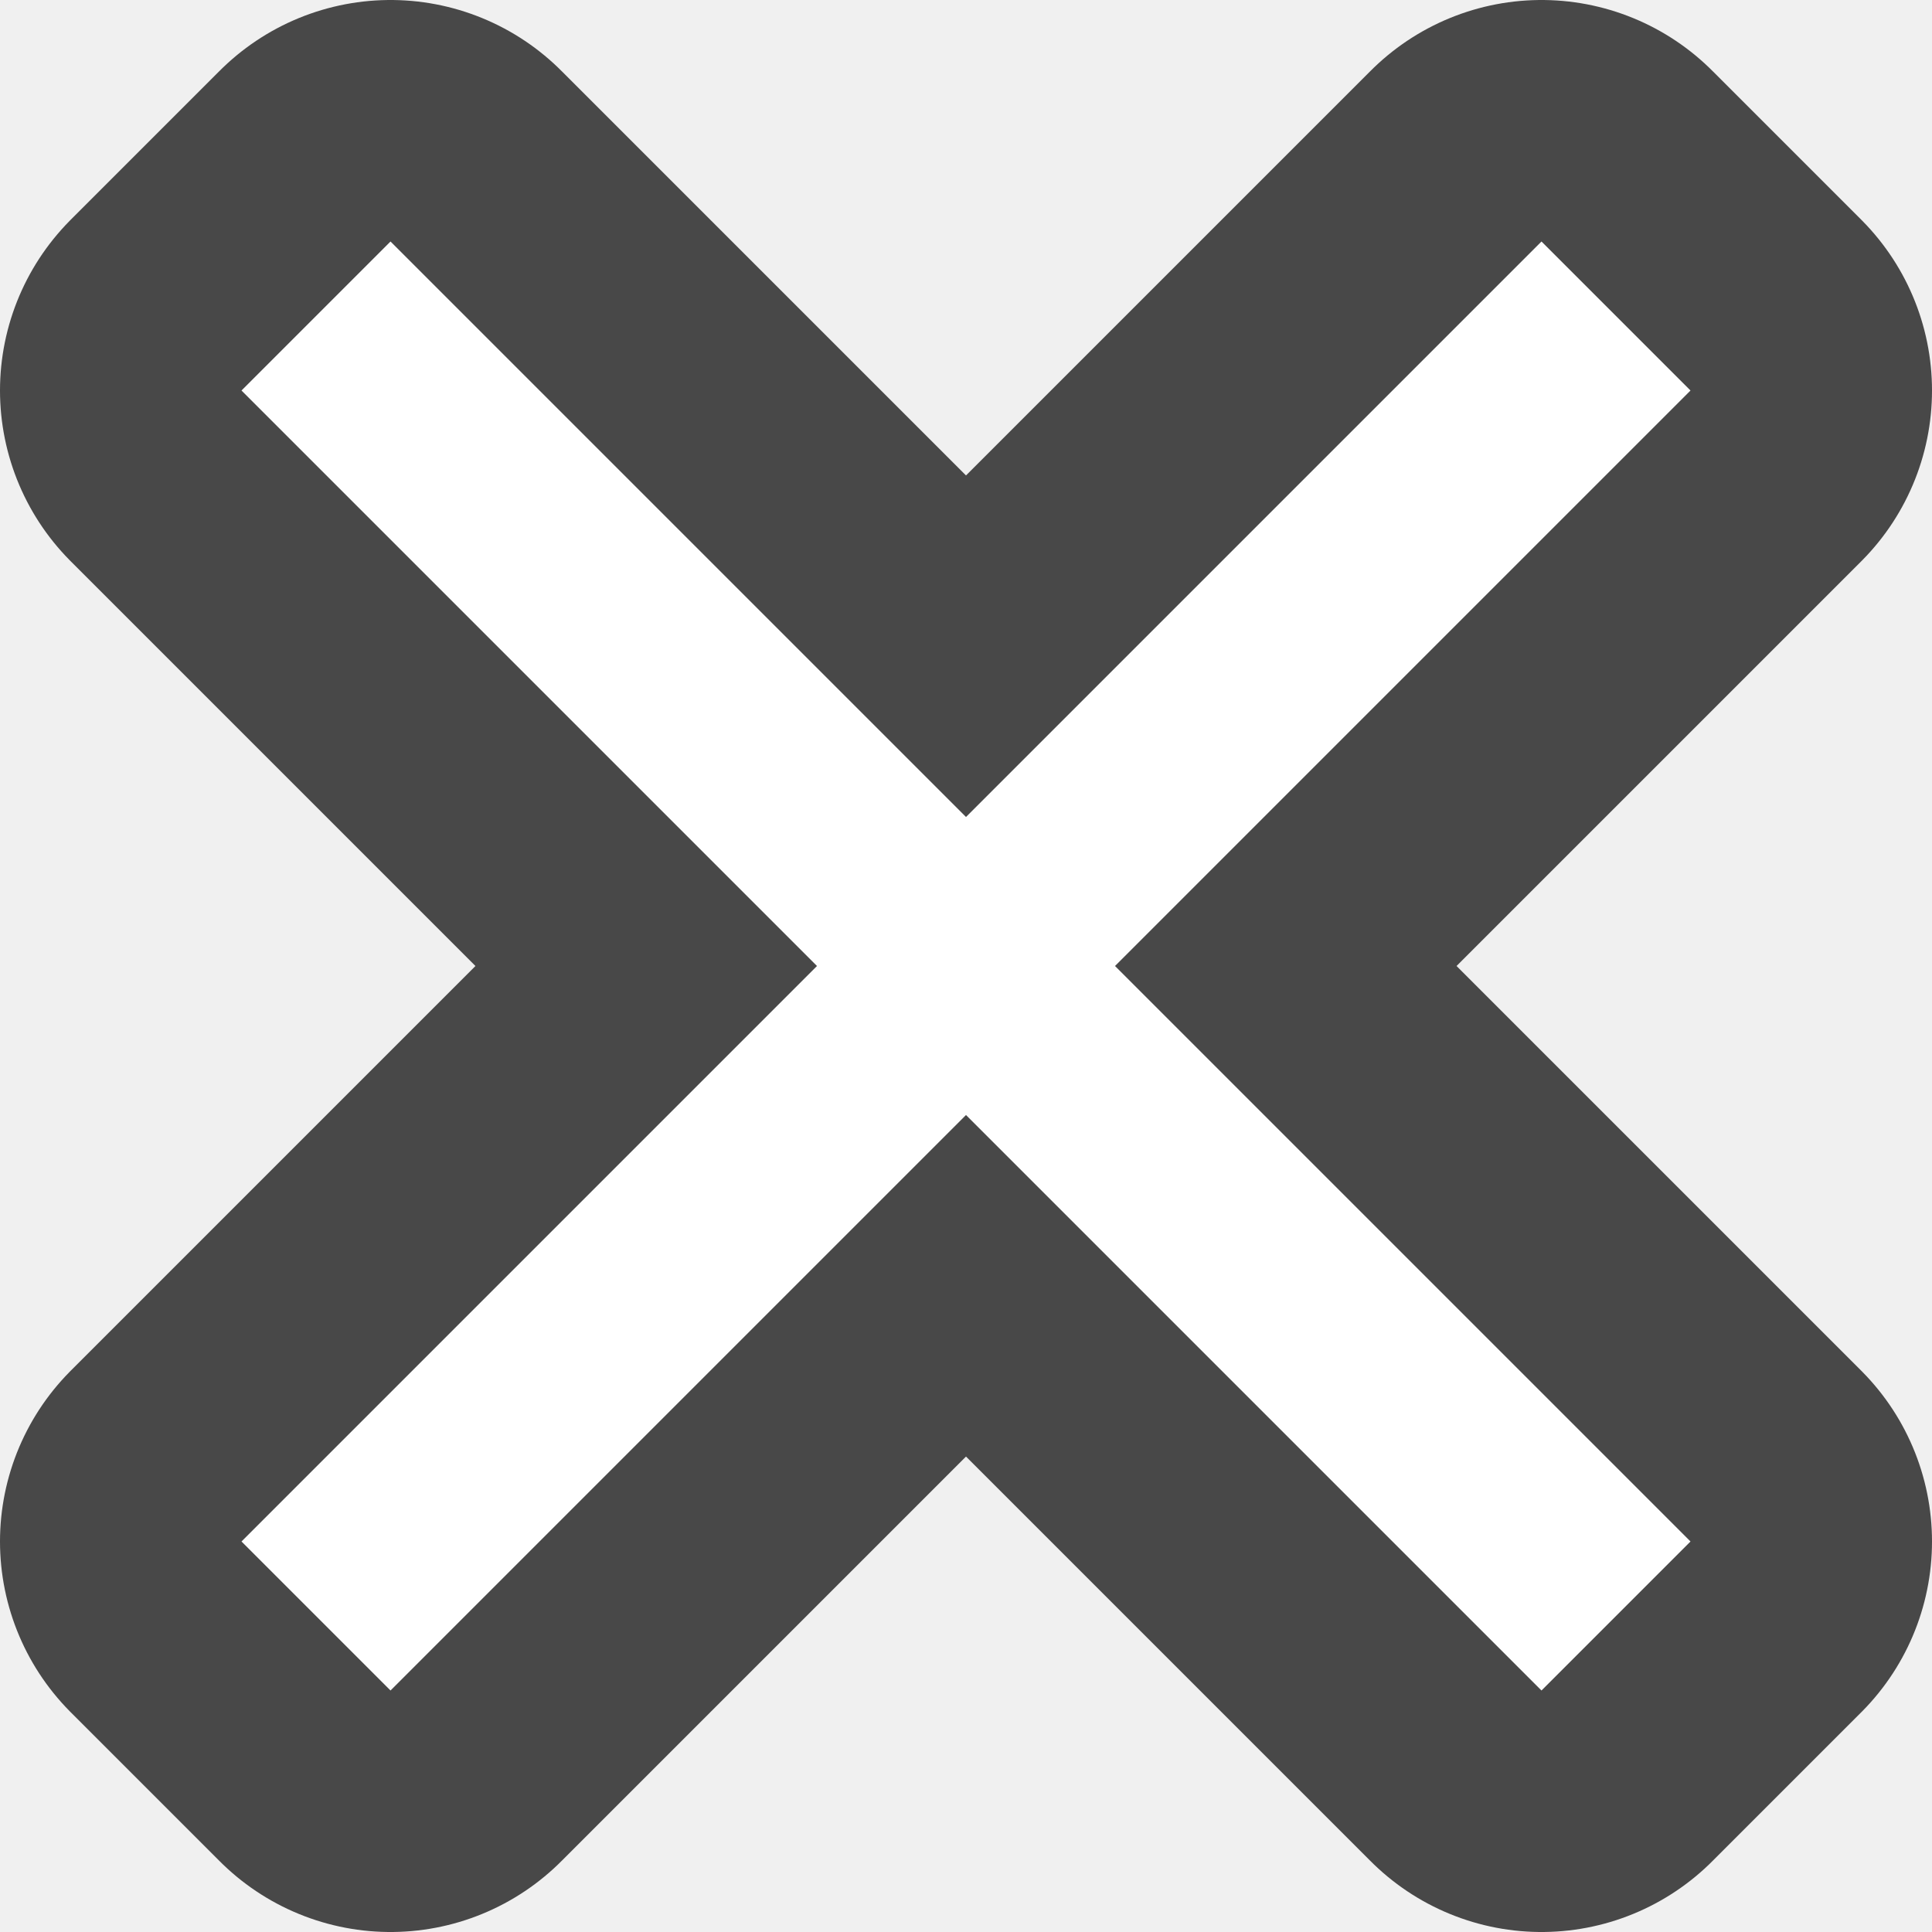
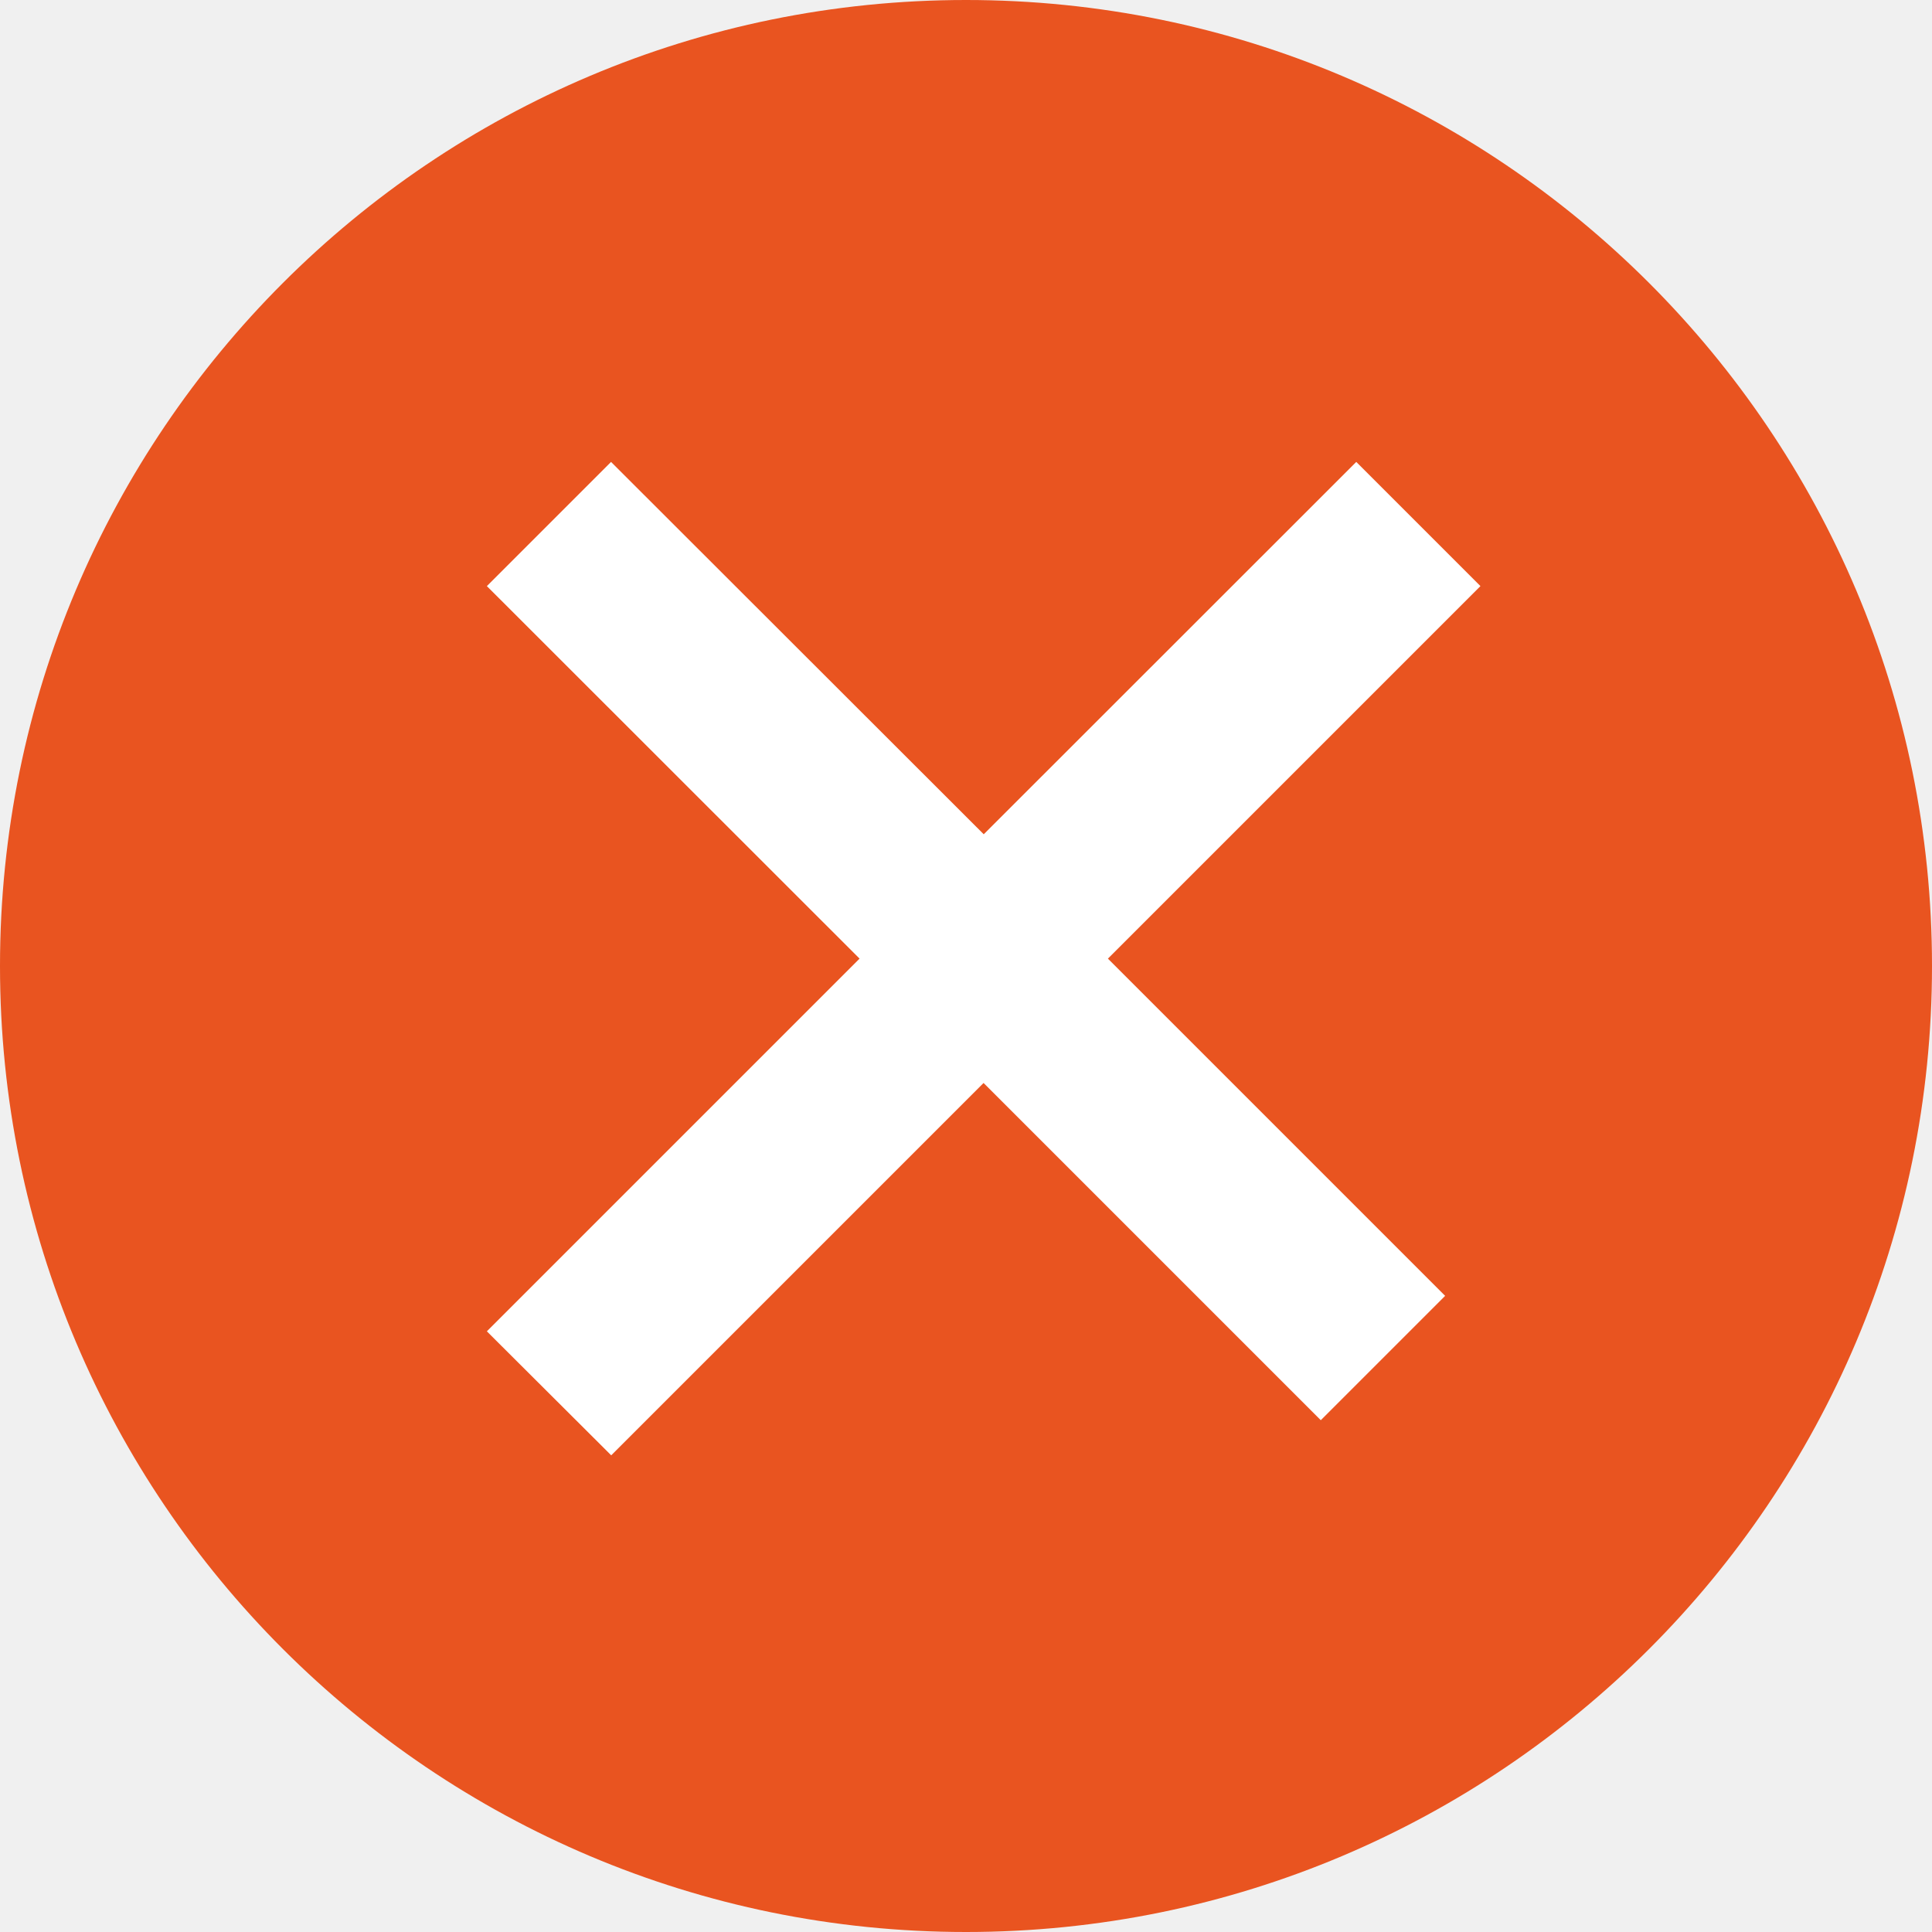
- <svg xmlns="http://www.w3.org/2000/svg" viewBox="0 0 8 8">
-   <path d="M1.617 1L1 1.617 3.383 4 1 6.383 1.617 7 4 4.617 6.383 7 7 6.383 4.617 4 7 1.617 6.383 1 4 3.383 1.617 1z" stroke="#000" opacity=".7" stroke-width="2" stroke-linejoin="round" />
-   <path d="M1.617 1L1 1.617 3.383 4 1 6.383 1.617 7 4 4.617 6.383 7 7 6.383 4.617 4 7 1.617 6.383 1 4 3.383 1.617 1z" fill="#fff" />
+ <svg xmlns="http://www.w3.org/2000/svg" width="11" height="11">
+   <circle cx="5.5" cy="5.5" r="5.5" fill="#e95420" fill-rule="evenodd" />
+   <path d="M7.52 8.086L5.6 6.166l-2.12 2.12-.708-.706 2.122-2.122-2.122-2.121.707-.707L5.601 4.75 7.722 2.63l.707.707-2.121 2.121 1.92 1.92z" fill="#fff" />
</svg>
